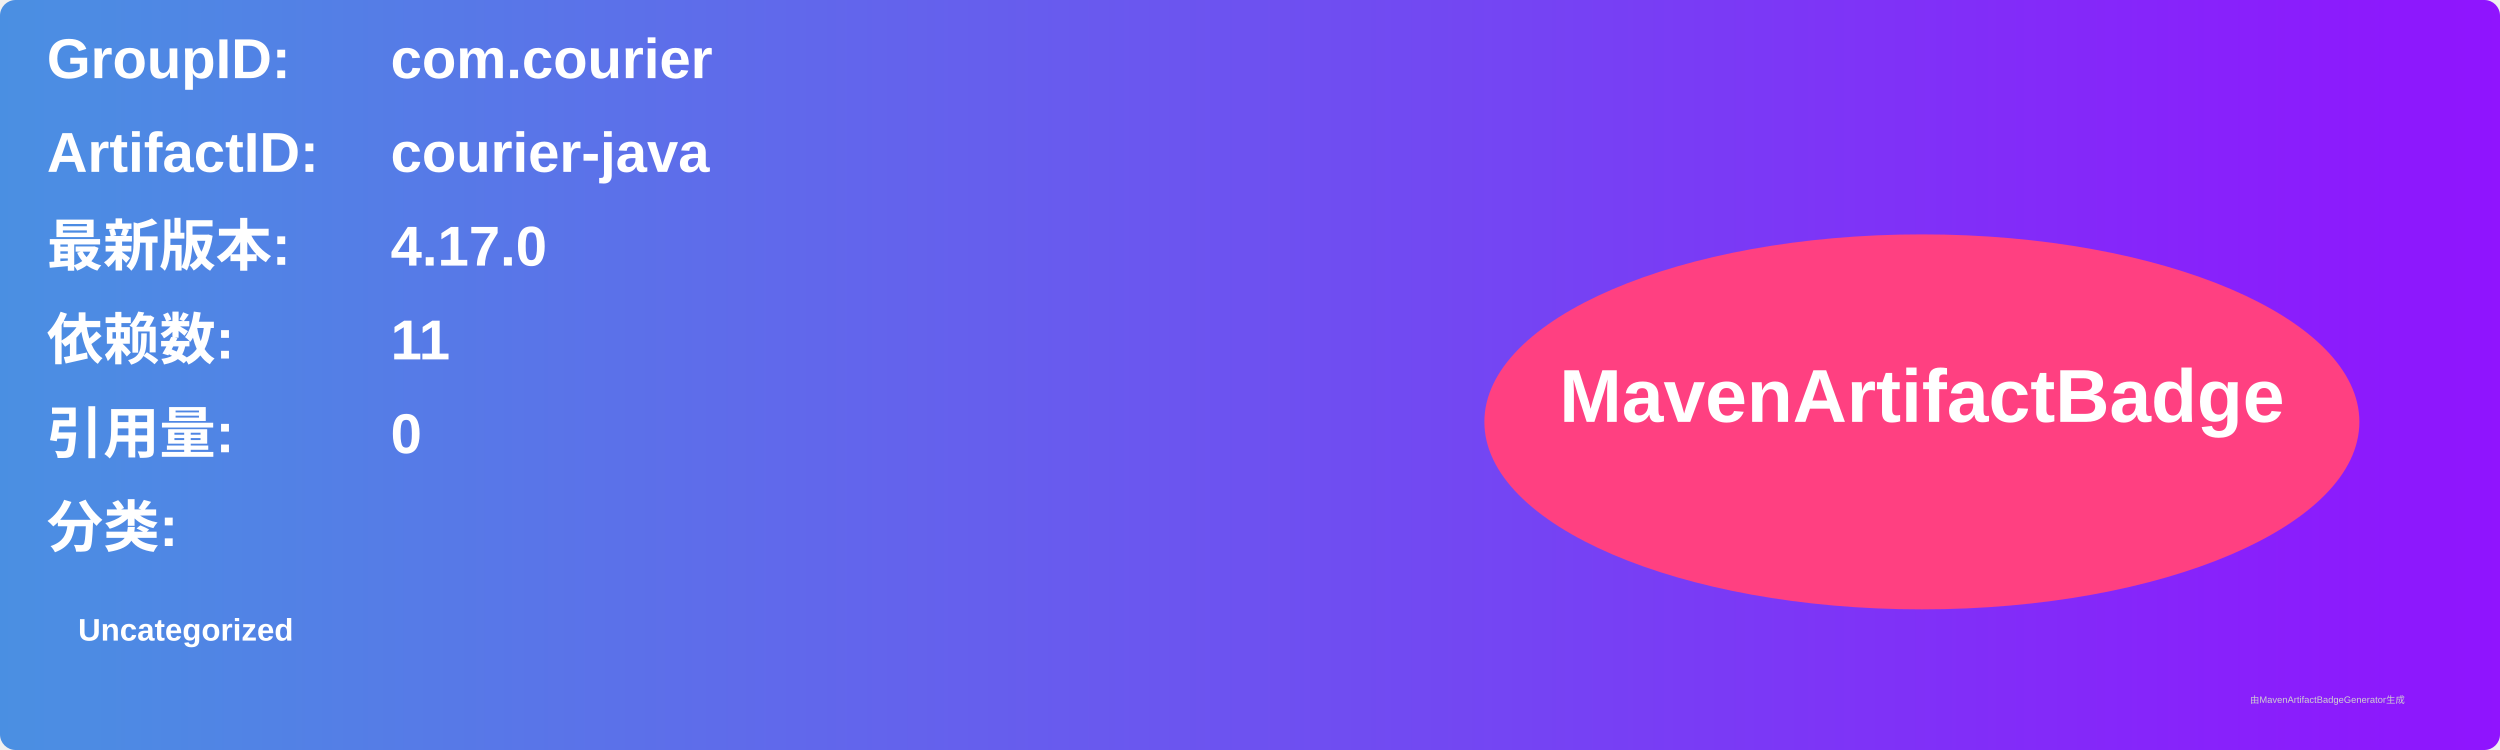
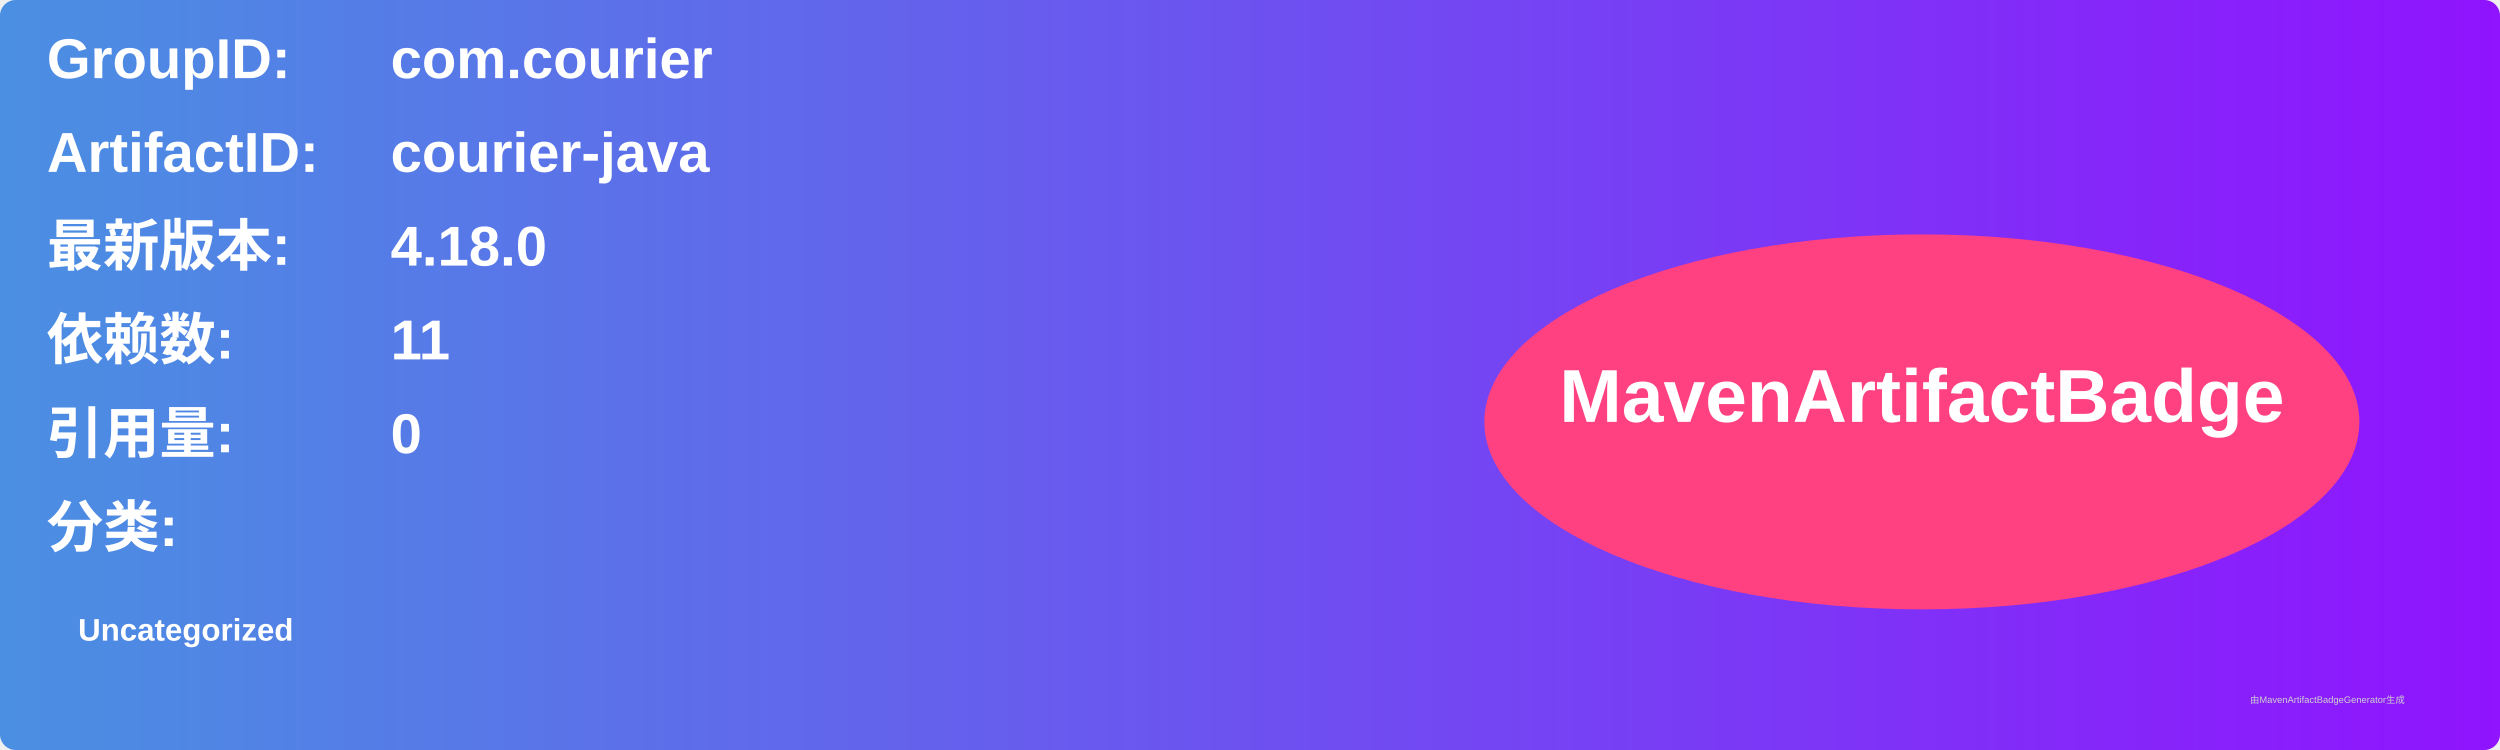
<svg xmlns="http://www.w3.org/2000/svg" width="800" height="240" viewBox="0 0 800 240">
  <linearGradient id="grad" x1="0%" y1="0%" x2="100%" y2="0%">
    <stop offset="0%" stop-color="#4a90e2" />
    <stop offset="100%" stop-color="#9013fe" />
  </linearGradient>
  <rect width="100%" height="100%" rx="5" ry="5" fill="url(#grad)" />
  <g transform="translate(15, 15)">
    <text x="0" y="10" font-family="Arial" font-size="18" fill="white" font-weight="bold" width="260">GroupID:</text>
    <text x="110" y="10" font-family="Arial" font-size="18" fill="white" font-weight="bold" width="460">com.courier</text>
    <text x="0" y="40" font-family="Arial" font-size="18" fill="white" font-weight="bold" width="260">ArtifactID:</text>
    <text x="110" y="40" font-family="Arial" font-size="18" fill="white" font-weight="bold" width="460">courier-java</text>
    <text x="0" y="70" font-family="Arial" font-size="18" fill="white" font-weight="bold">最新版本:</text>
    <text x="110" y="70" font-family="Arial" font-size="18" fill="white" font-weight="bold">
-       <tspan font-weight="bold">4.17.0</tspan>
+       <tspan font-weight="bold">4.18.0</tspan>
    </text>
    <text x="0" y="100" font-family="Arial" font-size="18" fill="white" font-weight="bold">依赖数: </text>
    <text x="110" y="100" font-family="Arial" font-size="18" fill="white">
      <tspan font-weight="bold">11</tspan>
    </text>
    <text x="0" y="130" font-family="Arial" font-size="18" fill="white" font-weight="bold">引用量: </text>
    <text x="110" y="130" font-family="Arial" font-size="18" fill="white">
      <tspan font-weight="bold">0</tspan>
    </text>
    <text x="0" y="160" font-family="Arial" font-size="18" fill="white" font-weight="bold">分类:</text>
    <text x="10" y="190" font-family="Arial" font-size="10" fill="white">
      <tspan font-weight="bold">Uncategorized</tspan>
    </text>
    <ellipse cx="600" cy="120" rx="140" ry="60" fill="#ff4081" />
    <text x="600" y="120" text-anchor="middle" font-family="Arial" font-size="24" fill="white" font-weight="bold">MavenArtifactBadge</text>
  </g>
  <text x="720" y="225" font-family="Arial" font-size="3" fill="#d0d0d0">由MavenArtifactBadgeGenerator生成</text>
</svg>
